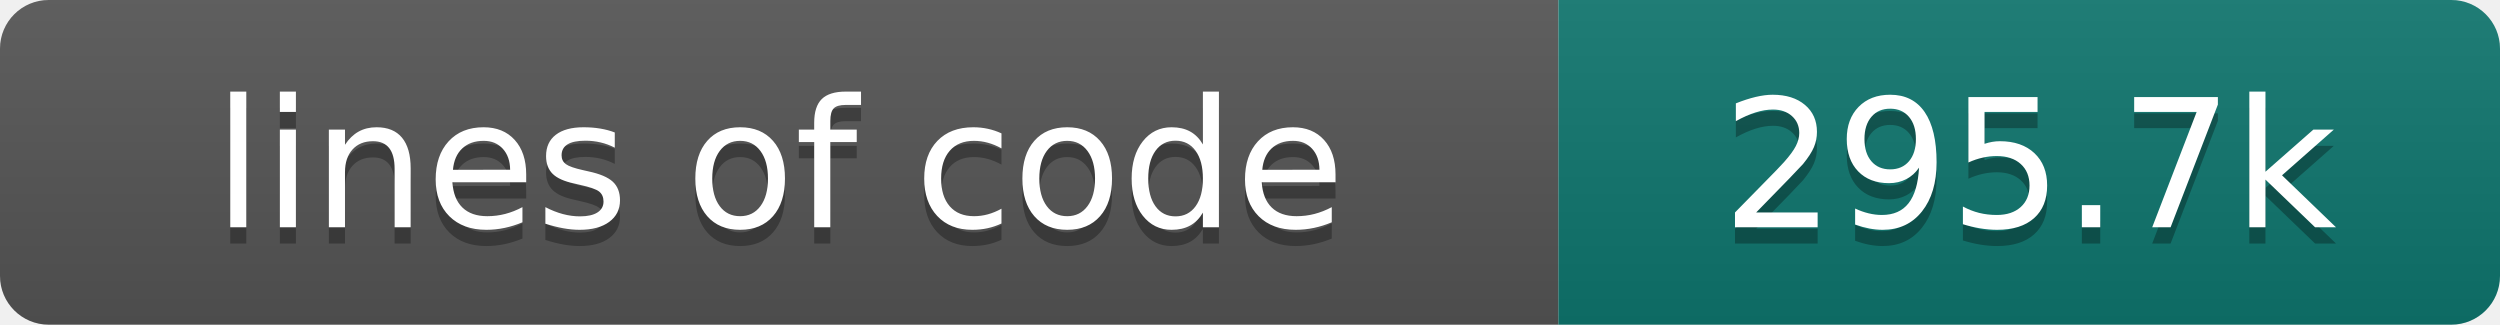
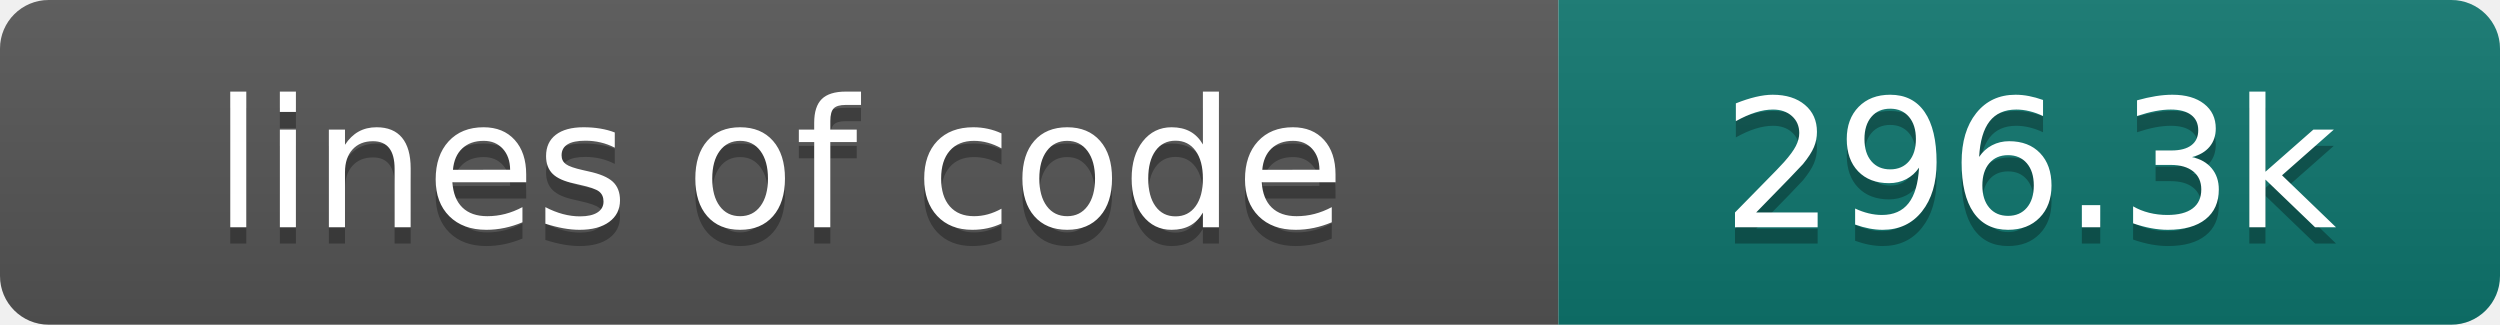
- <svg xmlns="http://www.w3.org/2000/svg" width="154" height="20" role="img" aria-label="lines of code: 295.7k">
+ <svg xmlns="http://www.w3.org/2000/svg" width="154" height="20" role="img" aria-label="lines of code: 296.3k">
  <linearGradient id="s" x2="0" y2="100%">
    <stop offset="0" stop-color="#bbb" stop-opacity=".1" />
    <stop offset="1" stop-opacity=".1" />
  </linearGradient>
  <clipPath id="r">
    <rect width="154" height="20" rx="3" fill="#fff" />
  </clipPath>
  <g clip-path="url(#r)">
    <rect width="96" height="20" fill="#555" />
    <rect x="96" width="58" height="20" fill="#0f766e" />
    <rect width="154" height="20" fill="url(#s)" />
  </g>
  <g fill="#fff" text-anchor="middle" font-family="DejaVu Sans,Verdana,Geneva,sans-serif" font-size="110">
    <text x="480" y="150" fill="#010101" fill-opacity=".3" transform="scale(.1)" textLength="860" lengthAdjust="spacing">lines of code</text>
    <text x="480" y="140" transform="scale(.1)" textLength="860" lengthAdjust="spacing">lines of code</text>
-     <text x="1250" y="150" fill="#010101" fill-opacity=".3" transform="scale(.1)" textLength="480" lengthAdjust="spacing">295.7k</text>
-     <text x="1250" y="140" transform="scale(.1)" textLength="480" lengthAdjust="spacing">295.7k</text>
+     <text x="1250" y="150" fill="#010101" fill-opacity=".3" transform="scale(.1)" textLength="480" lengthAdjust="spacing">296.3k</text>
+     <text x="1250" y="140" transform="scale(.1)" textLength="480" lengthAdjust="spacing">296.3k</text>
  </g>
</svg>
